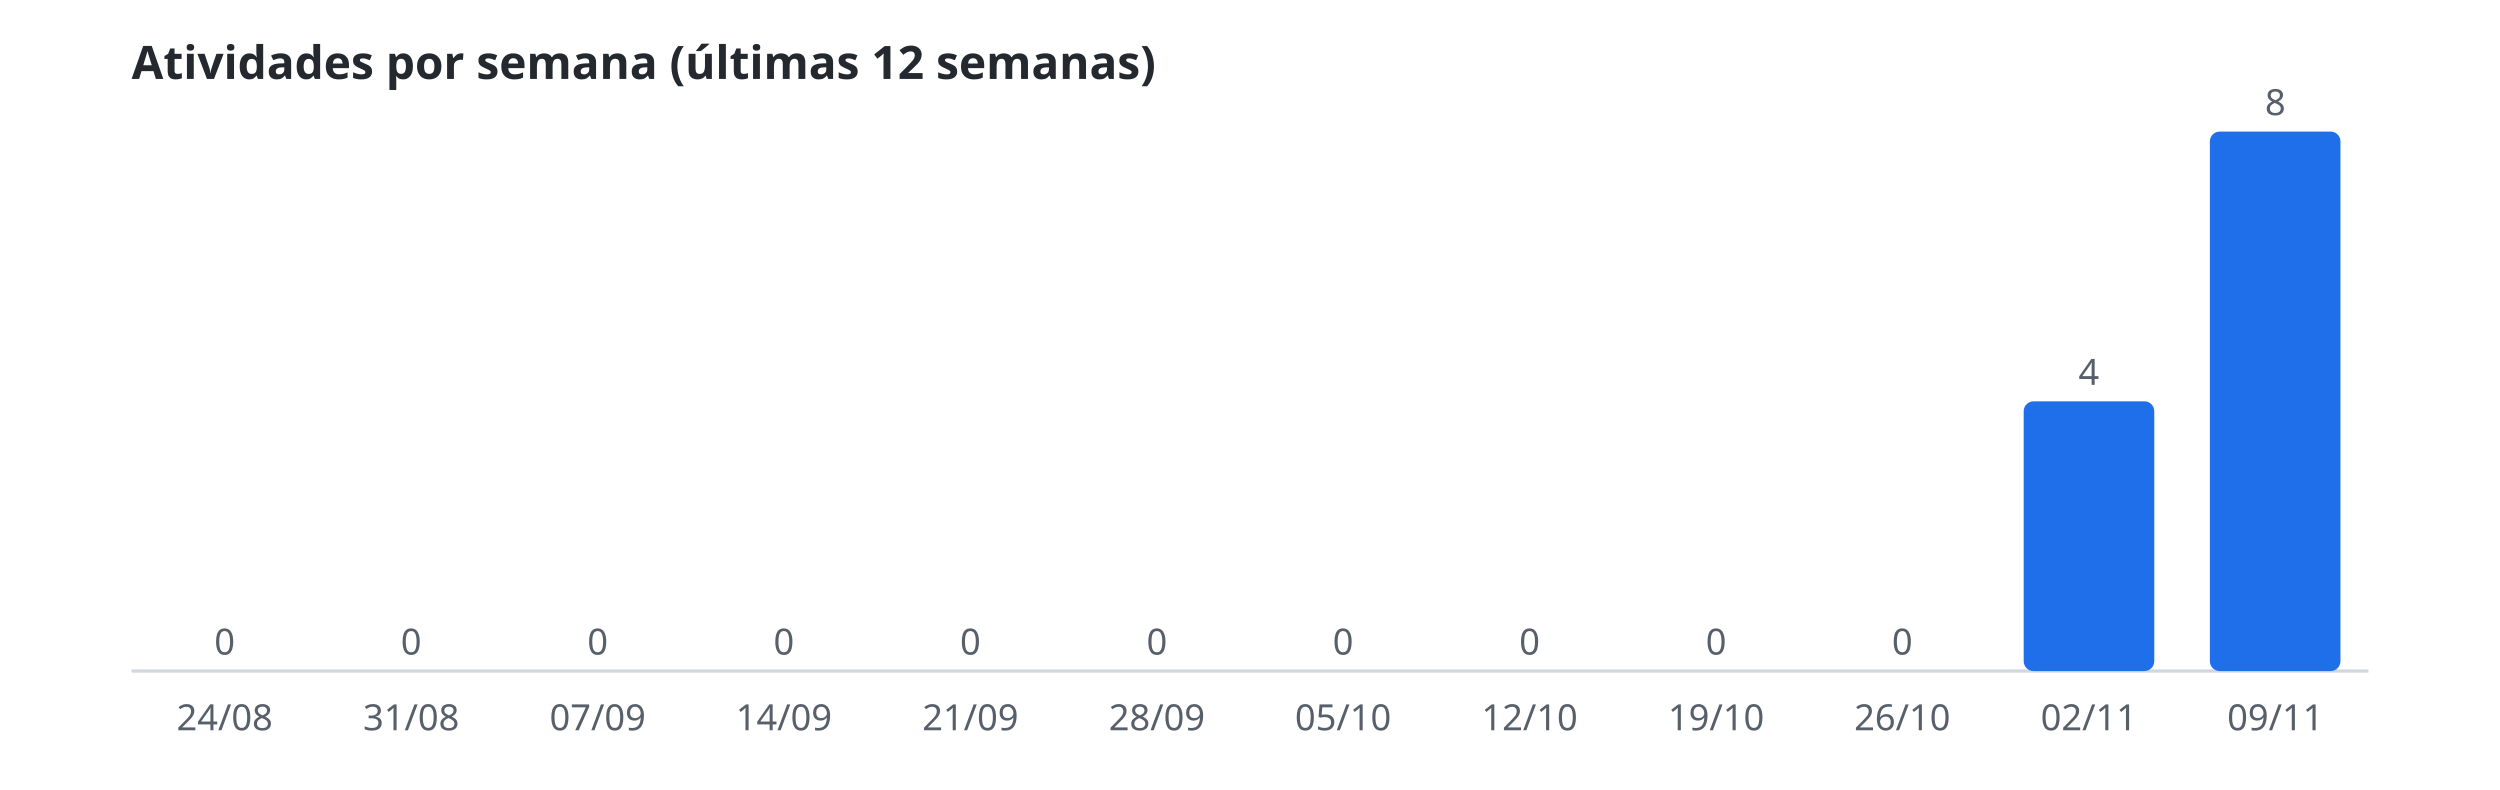
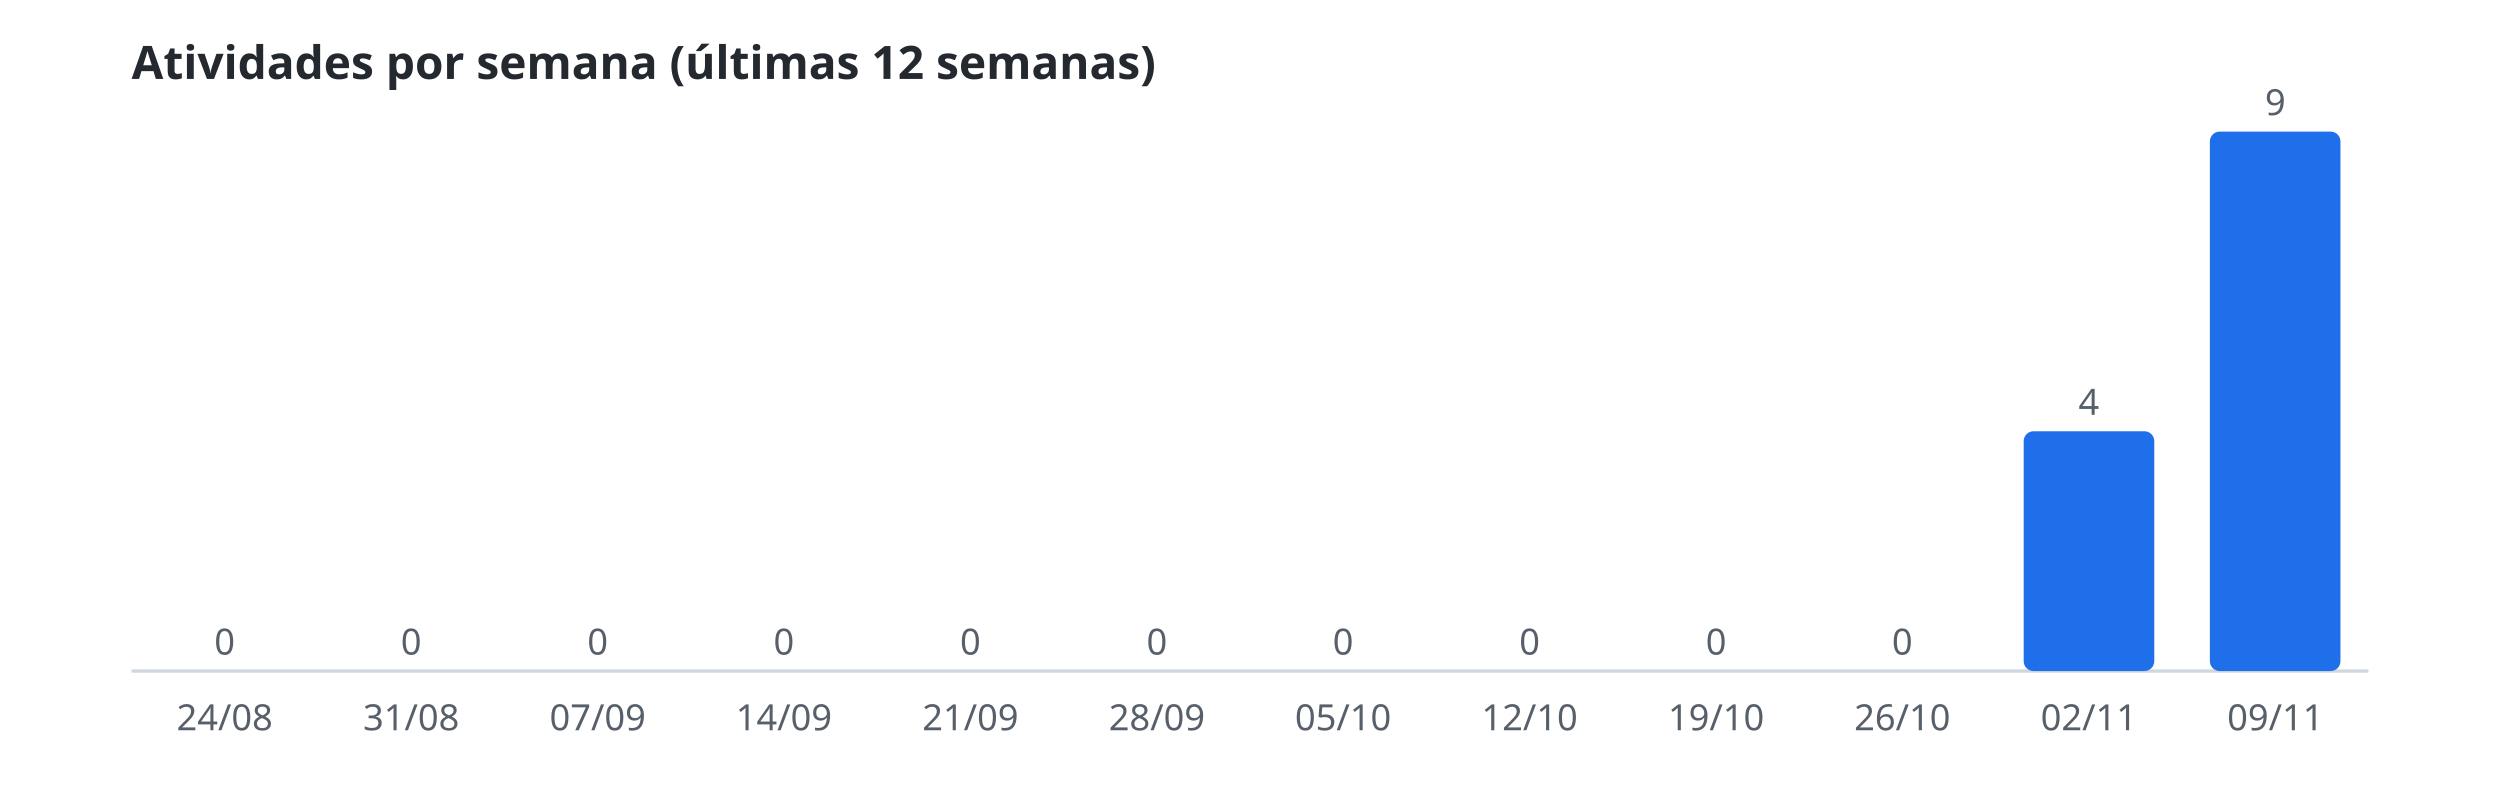
<svg xmlns="http://www.w3.org/2000/svg" width="760" height="240" viewBox="0 0 760 240" role="img" aria-label="Atividades por semana (últimas 12 semanas)">
  <style>.t{font:600 14px sans-serif;fill:#24292f}.r{font:11px sans-serif;fill:#57606a}.b{fill:#1f6feb}.l{stroke:#d0d7de}@media(prefers-color-scheme:dark){.t{fill:#e6edf3}.r{fill:#8b949e}.b{fill:#58a6ff}.l{stroke:#30363d}}</style>
  <text class="t" x="40" y="24">Atividades por semana (últimas 12 semanas)</text>
  <line class="l" x1="40" y1="204" x2="720" y2="204" />
  <rect class="b" x="48.5" y="204.0" width="39.7" height="0.0" rx="3" />
  <text class="r" x="68.3" y="199.0" text-anchor="middle">0</text>
  <text class="r" x="68.3" y="222" text-anchor="middle">24/08</text>
  <rect class="b" x="105.2" y="204.0" width="39.7" height="0.0" rx="3" />
  <text class="r" x="125.0" y="199.0" text-anchor="middle">0</text>
  <text class="r" x="125.0" y="222" text-anchor="middle">31/08</text>
  <rect class="b" x="161.8" y="204.0" width="39.7" height="0.0" rx="3" />
  <text class="r" x="181.7" y="199.0" text-anchor="middle">0</text>
  <text class="r" x="181.7" y="222" text-anchor="middle">07/09</text>
  <rect class="b" x="218.5" y="204.0" width="39.7" height="0.0" rx="3" />
  <text class="r" x="238.3" y="199.0" text-anchor="middle">0</text>
  <text class="r" x="238.3" y="222" text-anchor="middle">14/09</text>
  <rect class="b" x="275.2" y="204.0" width="39.7" height="0.0" rx="3" />
  <text class="r" x="295.0" y="199.0" text-anchor="middle">0</text>
  <text class="r" x="295.0" y="222" text-anchor="middle">21/09</text>
  <rect class="b" x="331.8" y="204.0" width="39.7" height="0.0" rx="3" />
  <text class="r" x="351.7" y="199.0" text-anchor="middle">0</text>
  <text class="r" x="351.7" y="222" text-anchor="middle">28/09</text>
  <rect class="b" x="388.5" y="204.0" width="39.7" height="0.0" rx="3" />
  <text class="r" x="408.3" y="199.0" text-anchor="middle">0</text>
  <text class="r" x="408.3" y="222" text-anchor="middle">05/10</text>
  <rect class="b" x="445.2" y="204.0" width="39.7" height="0.0" rx="3" />
  <text class="r" x="465.0" y="199.0" text-anchor="middle">0</text>
  <text class="r" x="465.0" y="222" text-anchor="middle">12/10</text>
  <rect class="b" x="501.8" y="204.0" width="39.7" height="0.0" rx="3" />
  <text class="r" x="521.7" y="199.0" text-anchor="middle">0</text>
  <text class="r" x="521.7" y="222" text-anchor="middle">19/10</text>
  <rect class="b" x="558.5" y="204.0" width="39.7" height="0.0" rx="3" />
  <text class="r" x="578.3" y="199.0" text-anchor="middle">0</text>
  <text class="r" x="578.3" y="222" text-anchor="middle">26/10</text>
-   <rect class="b" x="615.2" y="122.0" width="39.7" height="82.0" rx="3" />
-   <text class="r" x="635.0" y="117.0" text-anchor="middle">4</text>
+   <rect class="b" x="615.2" y="131.1" width="39.7" height="72.9" rx="3" />
+   <text class="r" x="635.0" y="126.1" text-anchor="middle">4</text>
  <text class="r" x="635.0" y="222" text-anchor="middle">02/11</text>
  <rect class="b" x="671.8" y="40.0" width="39.7" height="164.0" rx="3" />
-   <text class="r" x="691.7" y="35.0" text-anchor="middle">8</text>
+   <text class="r" x="691.7" y="35.0" text-anchor="middle">9</text>
  <text class="r" x="691.7" y="222" text-anchor="middle">09/11</text>
</svg>
